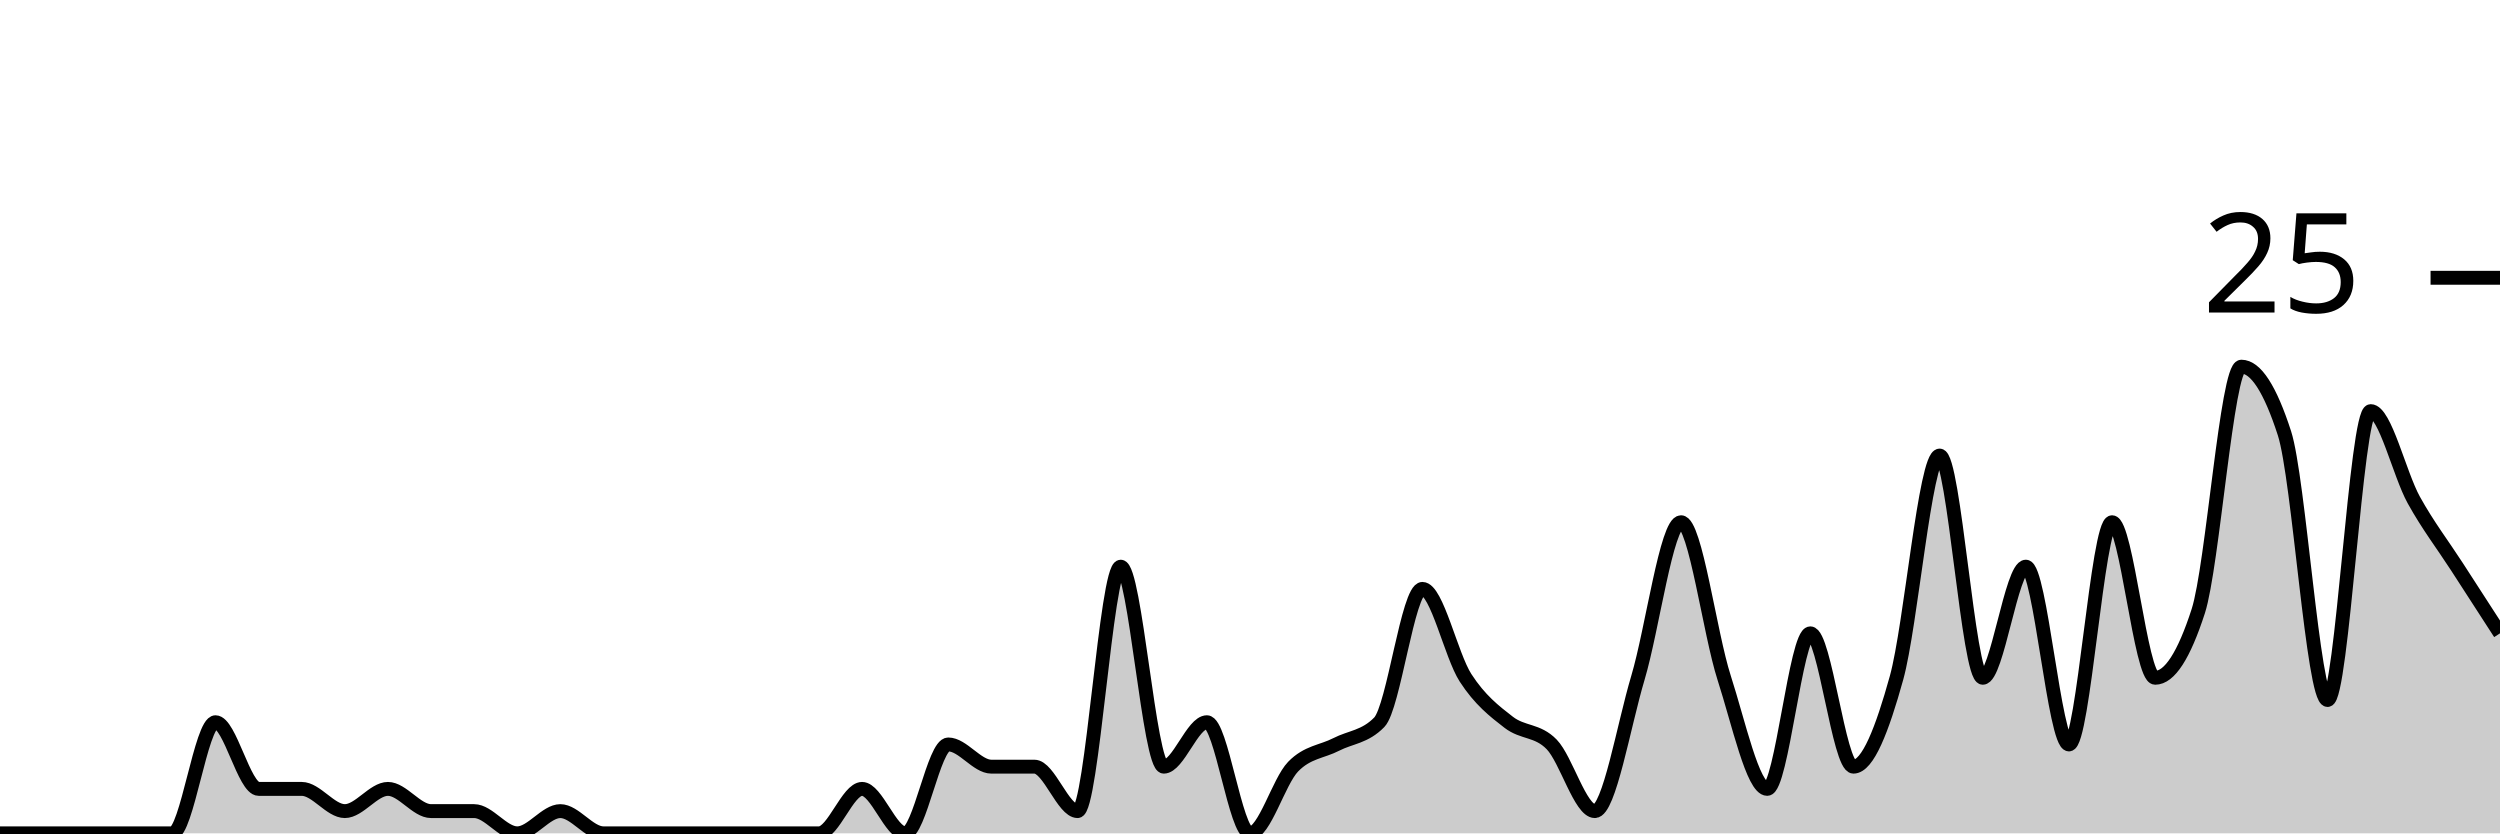
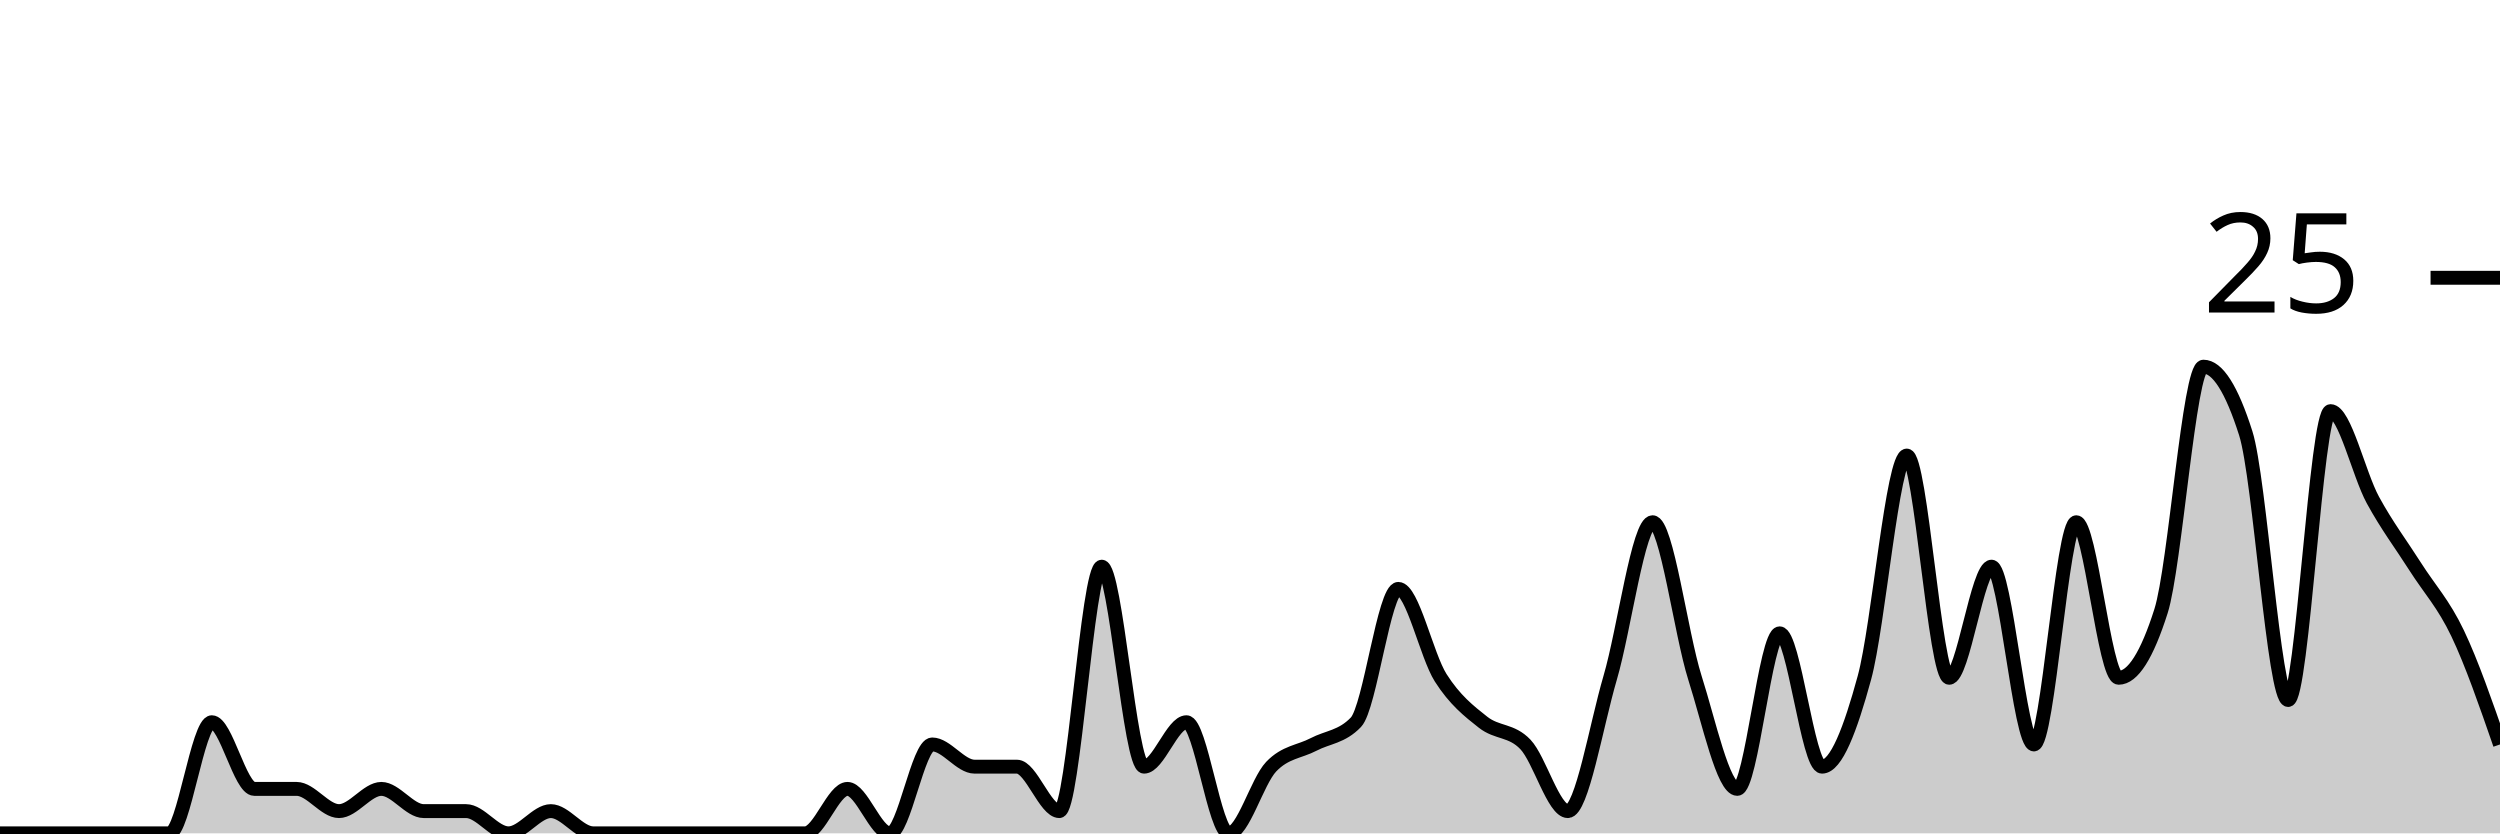
<svg xmlns="http://www.w3.org/2000/svg" viewBox="0 0 180 60">
  <g transform="translate(0,20)">
-     <path class="area" fill="rgba(0, 0, 0, 0.2)" d="M0,40C1.034,40,2.069,40,3.103,40C4.138,40,5.172,40,6.207,40C7.241,40,8.276,40,9.31,40C10.345,40,11.379,40,12.414,40C13.448,40,14.483,32,15.517,32C16.552,32,17.586,36.8,18.621,36.8C19.655,36.8,20.69,36.8,21.724,36.8C22.759,36.8,23.793,38.4,24.828,38.4C25.862,38.4,26.897,36.8,27.931,36.8C28.966,36.8,30,38.4,31.034,38.4C32.069,38.4,33.103,38.4,34.138,38.4C35.172,38.4,36.207,40,37.241,40C38.276,40,39.31,38.4,40.345,38.4C41.379,38.4,42.414,40,43.448,40C44.483,40,45.517,40,46.552,40C47.586,40,48.621,40,49.655,40C50.69,40,51.724,40,52.759,40C53.793,40,54.828,40,55.862,40C56.897,40,57.931,40,58.966,40C60,40,61.034,36.8,62.069,36.8C63.103,36.8,64.138,40,65.172,40C66.207,40,67.241,33.6,68.276,33.6C69.31,33.6,70.345,35.2,71.379,35.2C72.414,35.2,73.448,35.2,74.483,35.2C75.517,35.2,76.552,38.4,77.586,38.4C78.621,38.4,79.655,20.8,80.69,20.8C81.724,20.8,82.759,35.2,83.793,35.2C84.828,35.2,85.862,32,86.897,32C87.931,32,88.966,40,90,40C91.034,40,92.069,36.267,93.103,35.2C94.138,34.133,95.172,34.133,96.207,33.6C97.241,33.067,98.276,33.067,99.31,32C100.345,30.933,101.379,22.4,102.414,22.4C103.448,22.4,104.483,27.2,105.517,28.8C106.552,30.4,107.586,31.2,108.621,32C109.655,32.8,110.69,32.533,111.724,33.6C112.759,34.667,113.793,38.4,114.828,38.4C115.862,38.4,116.897,32.267,117.931,28.8C118.966,25.333,120,17.6,121.034,17.6C122.069,17.6,123.103,25.6,124.138,28.8C125.172,32,126.207,36.8,127.241,36.8C128.276,36.8,129.31,25.6,130.345,25.6C131.379,25.6,132.414,35.2,133.448,35.2C134.483,35.2,135.517,32.533,136.552,28.8C137.586,25.067,138.621,12.8,139.655,12.8C140.69,12.8,141.724,28.8,142.759,28.8C143.793,28.8,144.828,20.8,145.862,20.8C146.897,20.8,147.931,33.6,148.966,33.6C150,33.6,151.034,17.6,152.069,17.6C153.103,17.6,154.138,28.8,155.172,28.8C156.207,28.8,157.241,27.2,158.276,24C159.31,20.8,160.345,6.4,161.379,6.4C162.414,6.4,163.448,8,164.483,11.2C165.517,14.4,166.552,30.4,167.586,30.4C168.621,30.4,169.655,9.6,170.69,9.6C171.724,9.6,172.759,14.133,173.793,16C174.828,17.867,175.862,19.2,176.897,20.8C177.931,22.4,178.966,24,180,25.6L180,40C178.966,40,177.931,40,176.897,40C175.862,40,174.828,40,173.793,40C172.759,40,171.724,40,170.69,40C169.655,40,168.621,40,167.586,40C166.552,40,165.517,40,164.483,40C163.448,40,162.414,40,161.379,40C160.345,40,159.31,40,158.276,40C157.241,40,156.207,40,155.172,40C154.138,40,153.103,40,152.069,40C151.034,40,150,40,148.966,40C147.931,40,146.897,40,145.862,40C144.828,40,143.793,40,142.759,40C141.724,40,140.69,40,139.655,40C138.621,40,137.586,40,136.552,40C135.517,40,134.483,40,133.448,40C132.414,40,131.379,40,130.345,40C129.31,40,128.276,40,127.241,40C126.207,40,125.172,40,124.138,40C123.103,40,122.069,40,121.034,40C120,40,118.966,40,117.931,40C116.897,40,115.862,40,114.828,40C113.793,40,112.759,40,111.724,40C110.69,40,109.655,40,108.621,40C107.586,40,106.552,40,105.517,40C104.483,40,103.448,40,102.414,40C101.379,40,100.345,40,99.31,40C98.276,40,97.241,40,96.207,40C95.172,40,94.138,40,93.103,40C92.069,40,91.034,40,90,40C88.966,40,87.931,40,86.897,40C85.862,40,84.828,40,83.793,40C82.759,40,81.724,40,80.69,40C79.655,40,78.621,40,77.586,40C76.552,40,75.517,40,74.483,40C73.448,40,72.414,40,71.379,40C70.345,40,69.31,40,68.276,40C67.241,40,66.207,40,65.172,40C64.138,40,63.103,40,62.069,40C61.034,40,60,40,58.966,40C57.931,40,56.897,40,55.862,40C54.828,40,53.793,40,52.759,40C51.724,40,50.69,40,49.655,40C48.621,40,47.586,40,46.552,40C45.517,40,44.483,40,43.448,40C42.414,40,41.379,40,40.345,40C39.31,40,38.276,40,37.241,40C36.207,40,35.172,40,34.138,40C33.103,40,32.069,40,31.034,40C30,40,28.966,40,27.931,40C26.897,40,25.862,40,24.828,40C23.793,40,22.759,40,21.724,40C20.69,40,19.655,40,18.621,40C17.586,40,16.552,40,15.517,40C14.483,40,13.448,40,12.414,40C11.379,40,10.345,40,9.31,40C8.276,40,7.241,40,6.207,40C5.172,40,4.138,40,3.103,40C2.069,40,1.034,40,0,40Z" />
-     <path class="line" stroke="black" fill="none" d="M0,40C1.034,40,2.069,40,3.103,40C4.138,40,5.172,40,6.207,40C7.241,40,8.276,40,9.31,40C10.345,40,11.379,40,12.414,40C13.448,40,14.483,32,15.517,32C16.552,32,17.586,36.8,18.621,36.8C19.655,36.8,20.69,36.8,21.724,36.8C22.759,36.8,23.793,38.4,24.828,38.4C25.862,38.4,26.897,36.8,27.931,36.8C28.966,36.8,30,38.4,31.034,38.4C32.069,38.4,33.103,38.4,34.138,38.4C35.172,38.4,36.207,40,37.241,40C38.276,40,39.31,38.4,40.345,38.4C41.379,38.4,42.414,40,43.448,40C44.483,40,45.517,40,46.552,40C47.586,40,48.621,40,49.655,40C50.69,40,51.724,40,52.759,40C53.793,40,54.828,40,55.862,40C56.897,40,57.931,40,58.966,40C60,40,61.034,36.8,62.069,36.8C63.103,36.8,64.138,40,65.172,40C66.207,40,67.241,33.6,68.276,33.6C69.31,33.6,70.345,35.2,71.379,35.2C72.414,35.2,73.448,35.2,74.483,35.2C75.517,35.2,76.552,38.4,77.586,38.4C78.621,38.4,79.655,20.8,80.69,20.8C81.724,20.8,82.759,35.2,83.793,35.2C84.828,35.2,85.862,32,86.897,32C87.931,32,88.966,40,90,40C91.034,40,92.069,36.267,93.103,35.2C94.138,34.133,95.172,34.133,96.207,33.6C97.241,33.067,98.276,33.067,99.31,32C100.345,30.933,101.379,22.4,102.414,22.4C103.448,22.4,104.483,27.2,105.517,28.8C106.552,30.4,107.586,31.2,108.621,32C109.655,32.8,110.69,32.533,111.724,33.6C112.759,34.667,113.793,38.4,114.828,38.4C115.862,38.4,116.897,32.267,117.931,28.8C118.966,25.333,120,17.6,121.034,17.6C122.069,17.6,123.103,25.6,124.138,28.8C125.172,32,126.207,36.8,127.241,36.8C128.276,36.8,129.31,25.6,130.345,25.6C131.379,25.6,132.414,35.2,133.448,35.2C134.483,35.2,135.517,32.533,136.552,28.8C137.586,25.067,138.621,12.8,139.655,12.8C140.69,12.8,141.724,28.8,142.759,28.8C143.793,28.8,144.828,20.8,145.862,20.8C146.897,20.8,147.931,33.6,148.966,33.6C150,33.6,151.034,17.6,152.069,17.6C153.103,17.6,154.138,28.8,155.172,28.8C156.207,28.8,157.241,27.2,158.276,24C159.31,20.8,160.345,6.4,161.379,6.4C162.414,6.4,163.448,8,164.483,11.2C165.517,14.4,166.552,30.4,167.586,30.4C168.621,30.4,169.655,9.6,170.69,9.6C171.724,9.6,172.759,14.133,173.793,16C174.828,17.867,175.862,19.2,176.897,20.8C177.931,22.4,178.966,24,180,25.6" />
+     <path class="area" fill="rgba(0, 0, 0, 0.2)" d="M0,40C1.017,40,2.034,40,3.051,40C4.068,40,5.085,40,6.102,40C7.119,40,8.136,40,9.153,40C10.169,40,11.186,40,12.203,40C13.22,40,14.237,32,15.254,32C16.271,32,17.288,36.8,18.305,36.8C19.322,36.8,20.339,36.8,21.356,36.8C22.373,36.8,23.39,38.4,24.407,38.4C25.424,38.4,26.441,36.8,27.458,36.8C28.475,36.8,29.492,38.4,30.508,38.4C31.525,38.4,32.542,38.4,33.559,38.4C34.576,38.4,35.593,40,36.61,40C37.627,40,38.644,38.4,39.661,38.4C40.678,38.4,41.695,40,42.712,40C43.729,40,44.746,40,45.763,40C46.78,40,47.797,40,48.814,40C49.831,40,50.847,40,51.864,40C52.881,40,53.898,40,54.915,40C55.932,40,56.949,40,57.966,40C58.983,40,60,36.8,61.017,36.8C62.034,36.8,63.051,40,64.068,40C65.085,40,66.102,33.6,67.119,33.6C68.136,33.6,69.153,35.2,70.169,35.2C71.186,35.2,72.203,35.2,73.22,35.2C74.237,35.2,75.254,38.4,76.271,38.4C77.288,38.4,78.305,20.8,79.322,20.8C80.339,20.8,81.356,35.2,82.373,35.2C83.39,35.2,84.407,32,85.424,32C86.441,32,87.458,40,88.475,40C89.492,40,90.508,36.267,91.525,35.2C92.542,34.133,93.559,34.133,94.576,33.6C95.593,33.067,96.61,33.067,97.627,32C98.644,30.933,99.661,22.4,100.678,22.4C101.695,22.4,102.712,27.2,103.729,28.8C104.746,30.4,105.763,31.2,106.78,32C107.797,32.8,108.814,32.533,109.831,33.6C110.847,34.667,111.864,38.4,112.881,38.4C113.898,38.4,114.915,32.267,115.932,28.8C116.949,25.333,117.966,17.6,118.983,17.6C120,17.6,121.017,25.6,122.034,28.8C123.051,32,124.068,36.8,125.085,36.8C126.102,36.8,127.119,25.6,128.136,25.6C129.153,25.6,130.169,35.2,131.186,35.2C132.203,35.2,133.22,32.533,134.237,28.8C135.254,25.067,136.271,12.8,137.288,12.8C138.305,12.8,139.322,28.8,140.339,28.8C141.356,28.8,142.373,20.8,143.39,20.8C144.407,20.8,145.424,33.6,146.441,33.6C147.458,33.6,148.475,17.6,149.492,17.6C150.508,17.6,151.525,28.8,152.542,28.8C153.559,28.8,154.576,27.2,155.593,24C156.61,20.8,157.627,6.4,158.644,6.4C159.661,6.4,160.678,8,161.695,11.2C162.712,14.4,163.729,30.4,164.746,30.4C165.763,30.4,166.78,9.6,167.797,9.6C168.814,9.6,169.831,14.133,170.847,16C171.864,17.867,172.881,19.2,173.898,20.8C174.915,22.4,175.932,23.467,176.949,25.6C177.966,27.733,178.983,30.667,180,33.6L180,40C178.983,40,177.966,40,176.949,40C175.932,40,174.915,40,173.898,40C172.881,40,171.864,40,170.847,40C169.831,40,168.814,40,167.797,40C166.78,40,165.763,40,164.746,40C163.729,40,162.712,40,161.695,40C160.678,40,159.661,40,158.644,40C157.627,40,156.61,40,155.593,40C154.576,40,153.559,40,152.542,40C151.525,40,150.508,40,149.492,40C148.475,40,147.458,40,146.441,40C145.424,40,144.407,40,143.39,40C142.373,40,141.356,40,140.339,40C139.322,40,138.305,40,137.288,40C136.271,40,135.254,40,134.237,40C133.22,40,132.203,40,131.186,40C130.169,40,129.153,40,128.136,40C127.119,40,126.102,40,125.085,40C124.068,40,123.051,40,122.034,40C121.017,40,120,40,118.983,40C117.966,40,116.949,40,115.932,40C114.915,40,113.898,40,112.881,40C111.864,40,110.847,40,109.831,40C108.814,40,107.797,40,106.78,40C105.763,40,104.746,40,103.729,40C102.712,40,101.695,40,100.678,40C99.661,40,98.644,40,97.627,40C96.61,40,95.593,40,94.576,40C93.559,40,92.542,40,91.525,40C90.508,40,89.492,40,88.475,40C87.458,40,86.441,40,85.424,40C84.407,40,83.39,40,82.373,40C81.356,40,80.339,40,79.322,40C78.305,40,77.288,40,76.271,40C75.254,40,74.237,40,73.22,40C72.203,40,71.186,40,70.169,40C69.153,40,68.136,40,67.119,40C66.102,40,65.085,40,64.068,40C63.051,40,62.034,40,61.017,40C60,40,58.983,40,57.966,40C56.949,40,55.932,40,54.915,40C53.898,40,52.881,40,51.864,40C50.847,40,49.831,40,48.814,40C47.797,40,46.78,40,45.763,40C44.746,40,43.729,40,42.712,40C41.695,40,40.678,40,39.661,40C38.644,40,37.627,40,36.61,40C35.593,40,34.576,40,33.559,40C32.542,40,31.525,40,30.508,40C29.492,40,28.475,40,27.458,40C26.441,40,25.424,40,24.407,40C23.39,40,22.373,40,21.356,40C20.339,40,19.322,40,18.305,40C17.288,40,16.271,40,15.254,40C14.237,40,13.22,40,12.203,40C11.186,40,10.169,40,9.153,40C8.136,40,7.119,40,6.102,40C5.085,40,4.068,40,3.051,40C2.034,40,1.017,40,0,40Z" />
+     <path class="line" stroke="black" fill="none" d="M0,40C1.017,40,2.034,40,3.051,40C4.068,40,5.085,40,6.102,40C7.119,40,8.136,40,9.153,40C10.169,40,11.186,40,12.203,40C13.22,40,14.237,32,15.254,32C16.271,32,17.288,36.8,18.305,36.8C19.322,36.8,20.339,36.8,21.356,36.8C22.373,36.8,23.39,38.4,24.407,38.4C25.424,38.4,26.441,36.8,27.458,36.8C28.475,36.8,29.492,38.4,30.508,38.4C31.525,38.4,32.542,38.4,33.559,38.4C34.576,38.4,35.593,40,36.61,40C37.627,40,38.644,38.4,39.661,38.4C40.678,38.4,41.695,40,42.712,40C43.729,40,44.746,40,45.763,40C46.78,40,47.797,40,48.814,40C49.831,40,50.847,40,51.864,40C52.881,40,53.898,40,54.915,40C55.932,40,56.949,40,57.966,40C58.983,40,60,36.8,61.017,36.8C62.034,36.8,63.051,40,64.068,40C65.085,40,66.102,33.6,67.119,33.6C68.136,33.6,69.153,35.2,70.169,35.2C71.186,35.2,72.203,35.2,73.22,35.2C74.237,35.2,75.254,38.4,76.271,38.4C77.288,38.4,78.305,20.8,79.322,20.8C80.339,20.8,81.356,35.2,82.373,35.2C83.39,35.2,84.407,32,85.424,32C86.441,32,87.458,40,88.475,40C89.492,40,90.508,36.267,91.525,35.2C92.542,34.133,93.559,34.133,94.576,33.6C95.593,33.067,96.61,33.067,97.627,32C98.644,30.933,99.661,22.4,100.678,22.4C101.695,22.4,102.712,27.2,103.729,28.8C104.746,30.4,105.763,31.2,106.78,32C107.797,32.8,108.814,32.533,109.831,33.6C110.847,34.667,111.864,38.4,112.881,38.4C113.898,38.4,114.915,32.267,115.932,28.8C116.949,25.333,117.966,17.6,118.983,17.6C120,17.6,121.017,25.6,122.034,28.8C123.051,32,124.068,36.8,125.085,36.8C126.102,36.8,127.119,25.6,128.136,25.6C129.153,25.6,130.169,35.2,131.186,35.2C132.203,35.2,133.22,32.533,134.237,28.8C135.254,25.067,136.271,12.8,137.288,12.8C138.305,12.8,139.322,28.8,140.339,28.8C141.356,28.8,142.373,20.8,143.39,20.8C144.407,20.8,145.424,33.6,146.441,33.6C147.458,33.6,148.475,17.6,149.492,17.6C150.508,17.6,151.525,28.8,152.542,28.8C153.559,28.8,154.576,27.2,155.593,24C156.61,20.8,157.627,6.4,158.644,6.4C159.661,6.4,160.678,8,161.695,11.2C162.712,14.4,163.729,30.4,164.746,30.4C165.763,30.4,166.78,9.6,167.797,9.6C168.814,9.6,169.831,14.133,170.847,16C171.864,17.867,172.881,19.2,173.898,20.8C174.915,22.4,175.932,23.467,176.949,25.6C177.966,27.733,178.983,30.667,180,33.6" />
    <path class="axis-ceiling" stroke-width="1" stroke="black" fill="none" d="M175,0L180,0" />
    <text class="axis-ceiling-label" font-family="sans-serif" text-anchor="end" font-size="10px" x="170" y="2.5">25</text>
  </g>
</svg>
